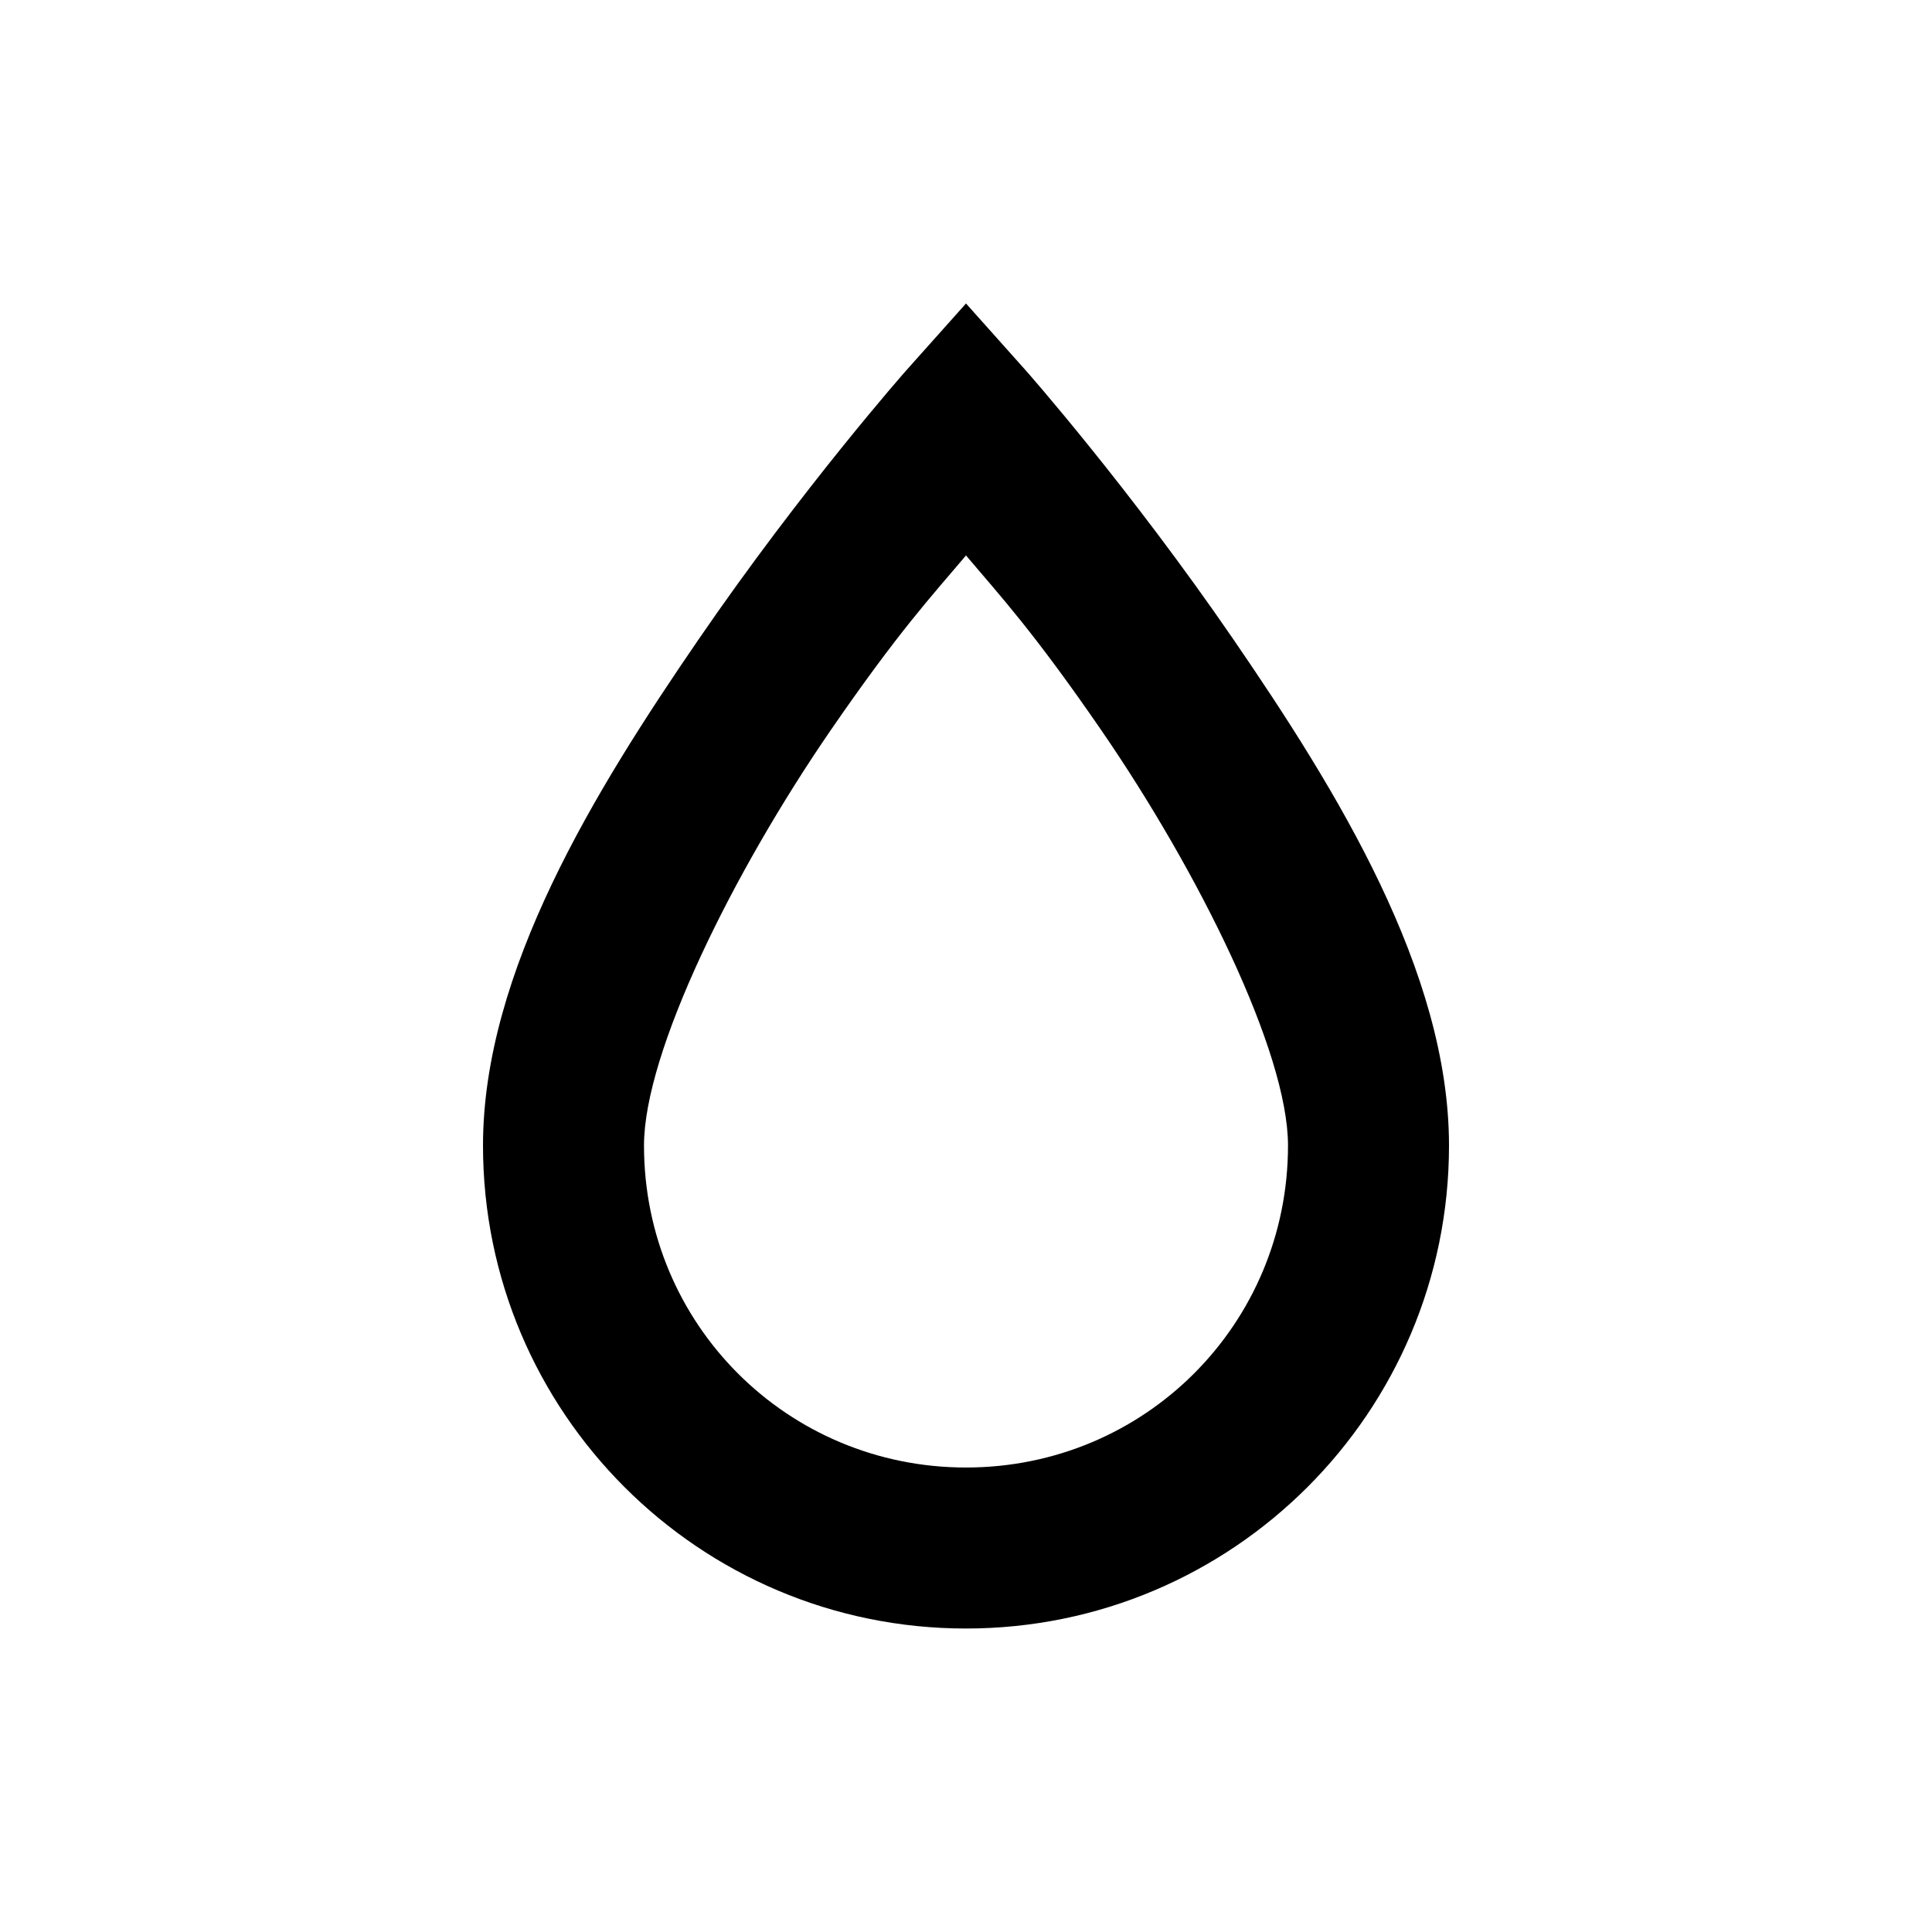
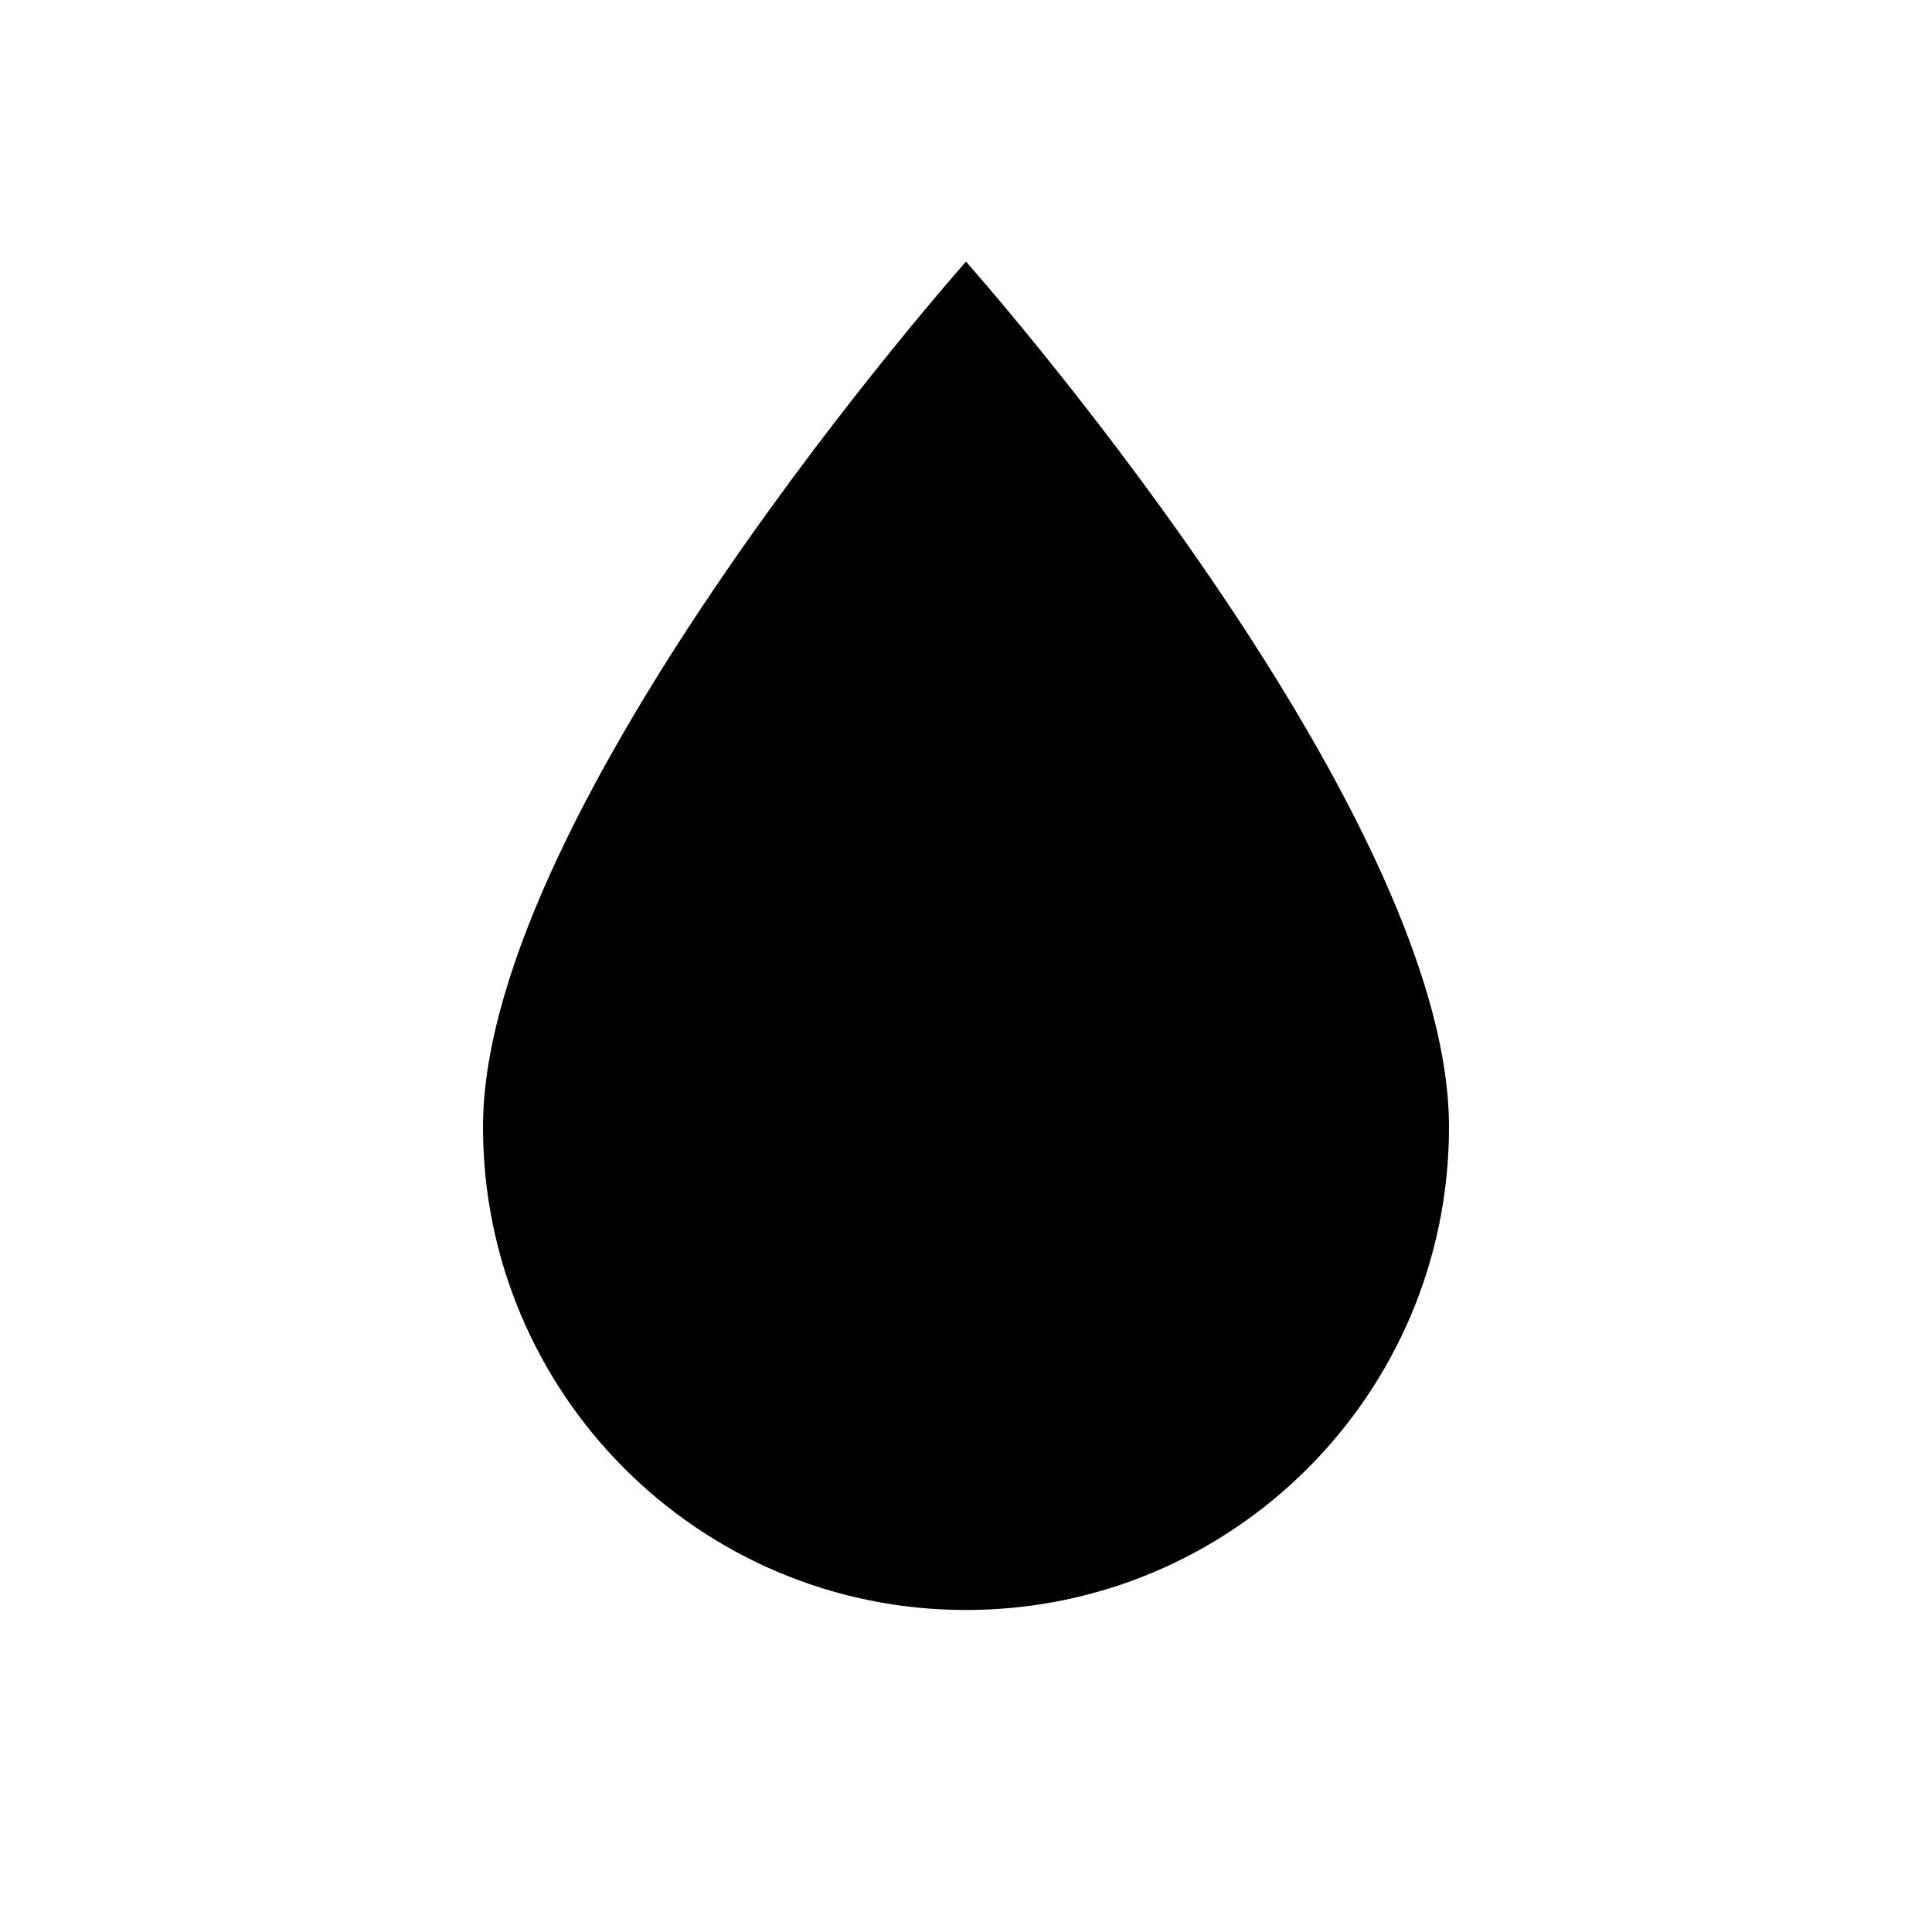
<svg xmlns="http://www.w3.org/2000/svg" viewBox="0 0 24 24">
-   <path d="M12,3.77L11.25,4.61C11.25,4.61 9.97,6.06 8.68,7.94C7.39,9.82 6,12.07 6,14.23A6,6 0 0,0 12,20.23A6,6 0 0,0 18,14.23C18,12.07 16.61,9.82 15.32,7.94C14.03,6.06 12.75,4.61 12.75,4.61L12,3.77M12,6.9C12.44,7.42 12.84,7.85 13.68,9.07C14.89,10.83 16,13.07 16,14.23C16,16.45 14.22,18.23 12,18.23C9.78,18.23 8,16.45 8,14.23C8,13.07 9.11,10.83 10.32,9.07C11.16,7.85 11.56,7.42 12,6.9Z" />
+   <path d="M12,20A6,6 0 0,1 6,14C6,10 12,3.25 12,3.25C12,3.25 18,10 18,14A6,6 0 0,1 12,20Z" />
</svg>
